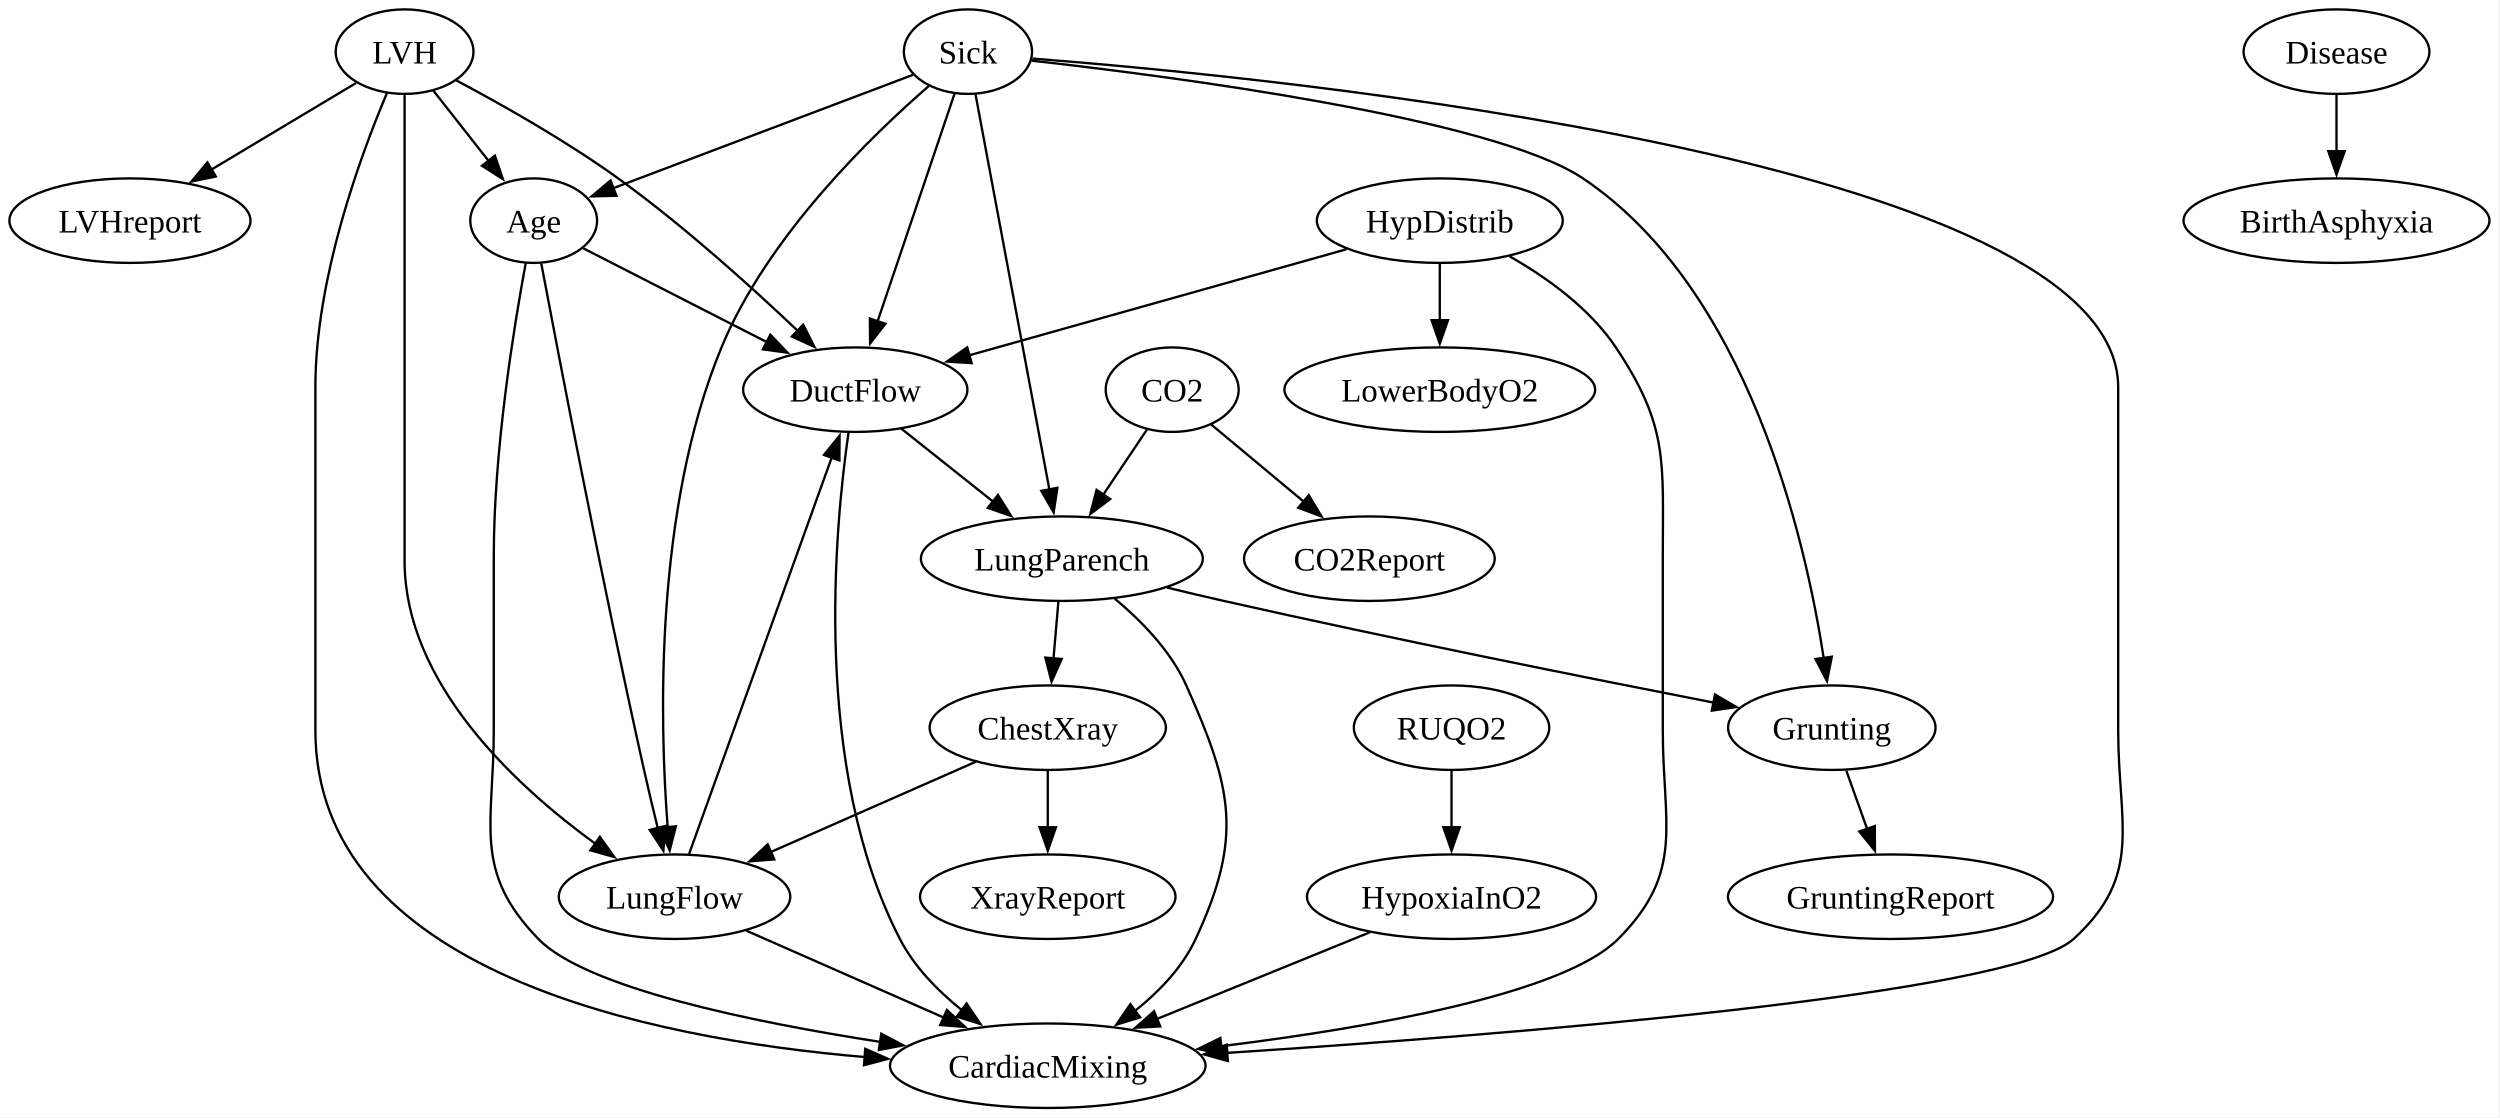
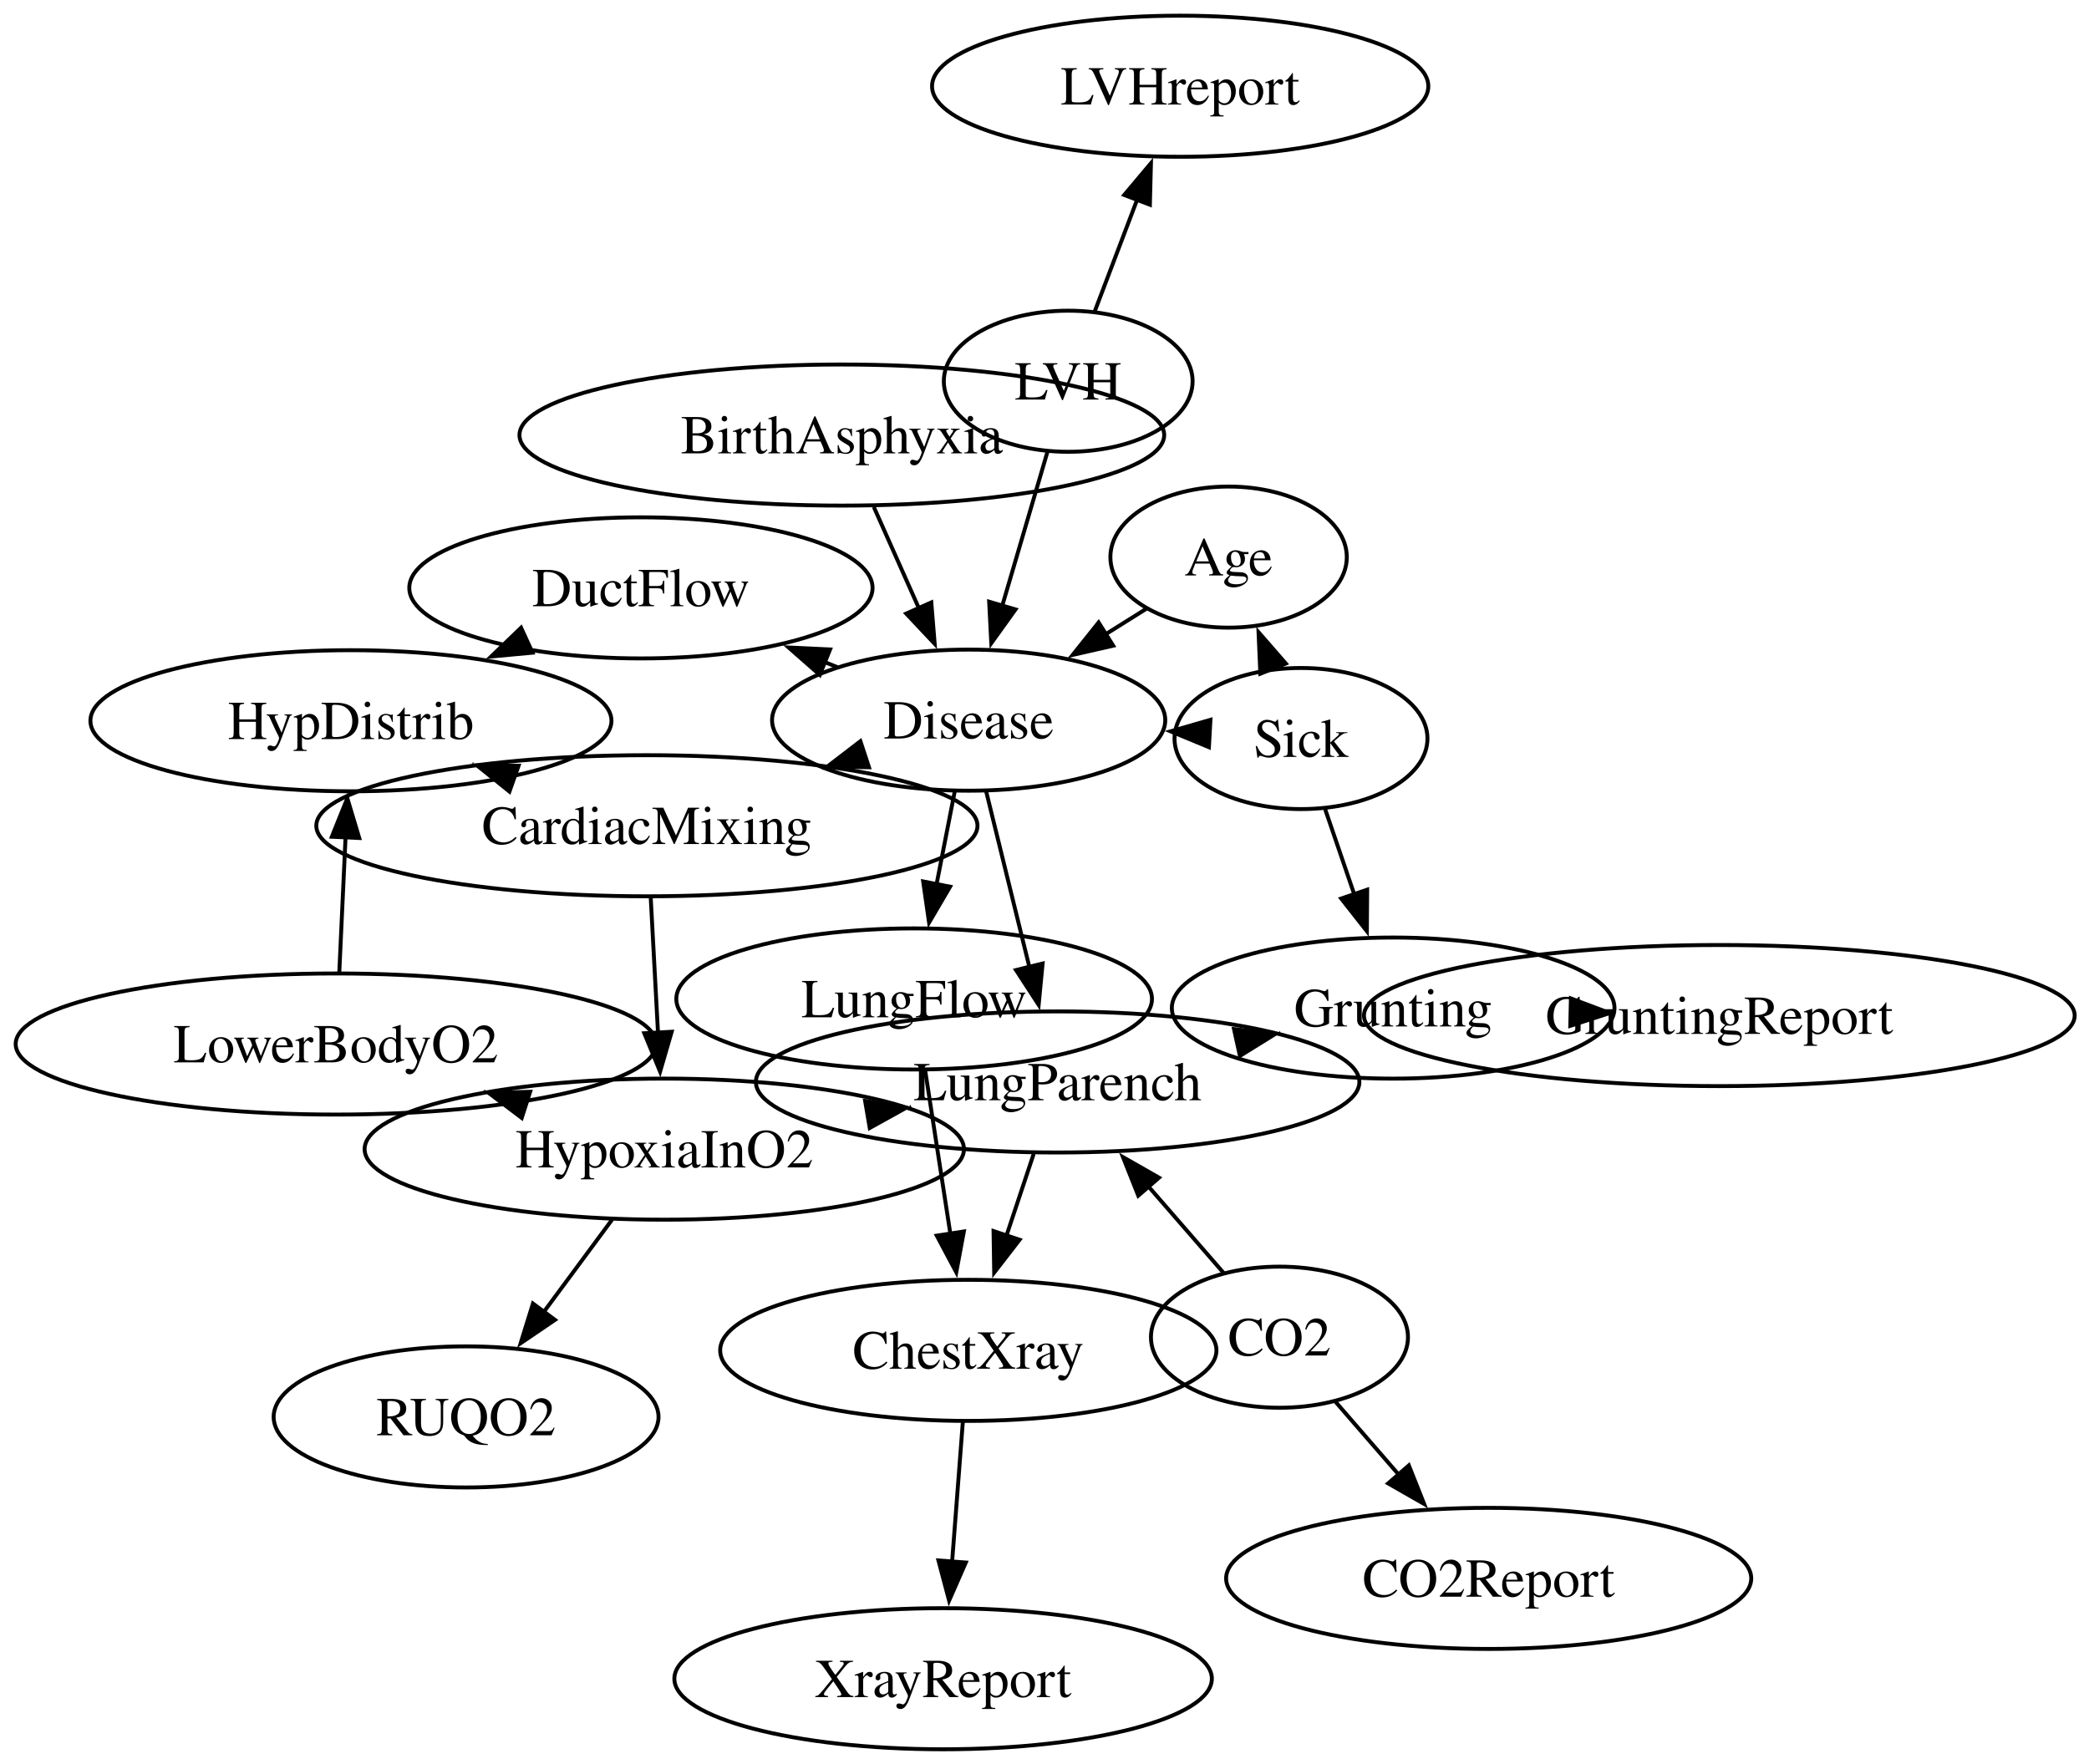
- <svg xmlns="http://www.w3.org/2000/svg" width="1065pt" height="476pt" viewBox="0.00 0.00 1065.00 476.00">
-   <g id="graph0" class="graph" transform="scale(1 1) rotate(0) translate(4 472)">
-     <polygon fill="white" stroke="none" points="-4,4 -4,-472 1060.52,-472 1060.52,4 -4,4" />
+ <svg xmlns="http://www.w3.org/2000/svg" width="533pt" height="450pt" viewBox="0.00 0.00 533.00 450.00">
+   <g id="graph0" class="graph" transform="scale(1 1) rotate(0) translate(4 446.31)">
+     <polygon fill="white" stroke="none" points="-4,4 -4,-446.31 529.35,-446.31 529.35,4 -4,4" />
    <g id="node1" class="node">
-       <ellipse fill="none" stroke="black" cx="168.35" cy="-450" rx="29.34" ry="18" />
-       <text xml:space="preserve" text-anchor="middle" x="168.35" y="-444.95" font-family="Times New Roman,serif" font-size="14.00">LVH</text>
+       <ellipse fill="none" stroke="black" cx="309.47" cy="-304.17" rx="30.16" ry="18" />
+       <text xml:space="preserve" text-anchor="middle" x="309.47" y="-299.49" font-family="Times,serif" font-size="14.00">Age</text>
    </g>
    <g id="node2" class="node">
-       <ellipse fill="none" stroke="black" cx="442.35" cy="-18" rx="67.22" ry="18" />
-       <text xml:space="preserve" text-anchor="middle" x="442.35" y="-12.95" font-family="Times New Roman,serif" font-size="14.00">CardiacMixing</text>
+       <ellipse fill="none" stroke="black" cx="243.15" cy="-262.57" rx="50.16" ry="18" />
+       <text xml:space="preserve" text-anchor="middle" x="243.15" y="-257.89" font-family="Times,serif" font-size="14.00">Disease</text>
    </g>
    <g id="edge1" class="edge">
-       <path fill="none" stroke="black" d="M160.84,-432.34C149.77,-406.2 130.35,-353.7 130.35,-307 130.35,-307 130.35,-307 130.35,-161 130.35,-58.31 272.1,-29.54 364.51,-21.69" />
-       <polygon fill="black" stroke="black" points="364.59,-25.2 374.29,-20.93 364.05,-18.22 364.59,-25.2" />
+       <path fill="none" stroke="black" d="M288.49,-291C285.1,-288.88 281.52,-286.63 277.91,-284.37" />
+       <polygon fill="black" stroke="black" points="280.03,-281.57 269.69,-279.22 276.31,-287.5 280.03,-281.57" />
+     </g>
+     <g id="node4" class="node">
+       <ellipse fill="none" stroke="black" cx="265.85" cy="-170.26" rx="76.99" ry="18" />
+       <text xml:space="preserve" text-anchor="middle" x="265.85" y="-165.59" font-family="Times,serif" font-size="14.00">LungParench</text>
+     </g>
+     <g id="edge5" class="edge">
+       <path fill="none" stroke="black" d="M247.63,-244.33C250.78,-231.56 255.04,-214.23 258.65,-199.54" />
+       <polygon fill="black" stroke="black" points="262.02,-200.48 261.01,-189.93 255.23,-198.81 262.02,-200.48" />
+     </g>
+     <g id="node7" class="node">
+       <ellipse fill="none" stroke="black" cx="159.53" cy="-296.32" rx="59.1" ry="18" />
+       <text xml:space="preserve" text-anchor="middle" x="159.53" y="-291.64" font-family="Times,serif" font-size="14.00">DuctFlow</text>
+     </g>
+     <g id="edge3" class="edge">
+       <path fill="none" stroke="black" d="M209.62,-276.1C208.48,-276.56 207.34,-277.02 206.19,-277.48" />
+       <polygon fill="black" stroke="black" points="205.17,-274.12 197.21,-281.11 207.79,-280.61 205.17,-274.12" />
+     </g>
+     <g id="node8" class="node">
+       <ellipse fill="none" stroke="black" cx="229.24" cy="-191.44" rx="60.68" ry="18" />
+       <text xml:space="preserve" text-anchor="middle" x="229.24" y="-186.76" font-family="Times,serif" font-size="14.00">LungFlow</text>
+     </g>
+     <g id="edge2" class="edge">
+       <path fill="none" stroke="black" d="M239.57,-244.25C238.16,-237.06 236.51,-228.63 234.95,-220.64" />
+       <polygon fill="black" stroke="black" points="238.41,-220.08 233.05,-210.93 231.54,-221.42 238.41,-220.08" />
+     </g>
+     <g id="node9" class="node">
+       <ellipse fill="none" stroke="black" cx="161.05" cy="-235.63" rx="84.35" ry="18" />
+       <text xml:space="preserve" text-anchor="middle" x="161.05" y="-230.96" font-family="Times,serif" font-size="14.00">CardiacMixing</text>
+     </g>
+     <g id="edge4" class="edge">
+       <path fill="none" stroke="black" d="M205.94,-250.36C205.9,-250.35 205.86,-250.33 205.81,-250.32" />
+       <polygon fill="black" stroke="black" points="217.72,-250.55 207.12,-250.75 215.53,-257.2 217.72,-250.55" />
    </g>
    <g id="node3" class="node">
-       <ellipse fill="none" stroke="black" cx="360.35" cy="-306" rx="47.77" ry="18" />
-       <text xml:space="preserve" text-anchor="middle" x="360.35" y="-300.95" font-family="Times New Roman,serif" font-size="14.00">DuctFlow</text>
+       <ellipse fill="none" stroke="black" cx="327.94" cy="-257.88" rx="32.27" ry="18" />
+       <text xml:space="preserve" text-anchor="middle" x="327.94" y="-253.2" font-family="Times,serif" font-size="14.00">Sick</text>
    </g>
-     <g id="edge2" class="edge">
-       <path fill="none" stroke="black" d="M190.42,-437.72C209.32,-427.69 236.96,-412.15 259.35,-396 287.09,-375.99 316.12,-349.78 335.9,-330.99" />
-       <polygon fill="black" stroke="black" points="338.16,-333.68 342.95,-324.23 333.31,-328.63 338.16,-333.68" />
+     <g id="edge8" class="edge">
+       <path fill="none" stroke="black" d="M320.75,-275.91C320.7,-276.01 320.66,-276.12 320.62,-276.23" />
+       <polygon fill="black" stroke="black" points="317.57,-274.42 317.11,-285.01 324.07,-277.02 317.57,-274.42" />
    </g>
-     <g id="node4" class="node">
-       <ellipse fill="none" stroke="black" cx="51.35" cy="-378" rx="51.35" ry="18" />
-       <text xml:space="preserve" text-anchor="middle" x="51.35" y="-372.95" font-family="Times New Roman,serif" font-size="14.00">LVHreport</text>
+     <g id="edge7" class="edge">
+       <path fill="none" stroke="black" d="M295.4,-259.68C295.31,-259.68 295.21,-259.69 295.12,-259.69" />
+       <polygon fill="black" stroke="black" points="304.45,-255.67 294.66,-259.72 304.84,-262.66 304.45,-255.67" />
    </g>
-     <g id="edge3" class="edge">
-       <path fill="none" stroke="black" d="M147.7,-436.65C130.64,-426.44 106.05,-411.73 85.99,-399.72" />
-       <polygon fill="black" stroke="black" points="87.94,-396.81 77.56,-394.68 84.35,-402.82 87.94,-396.81" />
+     <g id="node10" class="node">
+       <ellipse fill="none" stroke="black" cx="351.46" cy="-189.11" rx="56.47" ry="18" />
+       <text xml:space="preserve" text-anchor="middle" x="351.46" y="-184.43" font-family="Times,serif" font-size="14.00">Grunting</text>
+     </g>
+     <g id="edge6" class="edge">
+       <path fill="none" stroke="black" d="M334.12,-239.81C336.4,-233.15 339.04,-225.43 341.56,-218.05" />
+       <polygon fill="black" stroke="black" points="344.83,-219.32 344.75,-208.73 338.2,-217.06 344.83,-219.32" />
+     </g>
+     <g id="edge10" class="edge">
+       <path fill="none" stroke="black" d="M322.48,-182.73C322.54,-182.74 322.6,-182.76 322.66,-182.77" />
+       <polygon fill="black" stroke="black" points="310.85,-183.75 321.37,-182.49 312.36,-176.91 310.85,-183.75" />
+     </g>
+     <g id="node13" class="node">
+       <ellipse fill="none" stroke="black" cx="243.06" cy="-101.78" rx="63.31" ry="18" />
+       <text xml:space="preserve" text-anchor="middle" x="243.06" y="-97.11" font-family="Times,serif" font-size="14.00">ChestXray</text>
+     </g>
+     <g id="edge9" class="edge">
+       <path fill="none" stroke="black" d="M259.74,-151.91C257.6,-145.46 255.13,-138.05 252.76,-130.94" />
+       <polygon fill="black" stroke="black" points="256.14,-130 249.66,-121.62 249.5,-132.21 256.14,-130" />
    </g>
    <g id="node5" class="node">
-       <ellipse fill="none" stroke="black" cx="223.35" cy="-378" rx="27" ry="18" />
-       <text xml:space="preserve" text-anchor="middle" x="223.35" y="-372.95" font-family="Times New Roman,serif" font-size="14.00">Age</text>
+       <ellipse fill="none" stroke="black" cx="210.79" cy="-335.31" rx="82.25" ry="18" />
+       <text xml:space="preserve" text-anchor="middle" x="210.79" y="-330.64" font-family="Times,serif" font-size="14.00">BirthAsphyxia</text>
    </g>
-     <g id="edge4" class="edge">
-       <path fill="none" stroke="black" d="M180.56,-433.46C187.46,-424.67 196.26,-413.48 204.08,-403.53" />
-       <polygon fill="black" stroke="black" points="206.82,-405.71 210.25,-395.68 201.32,-401.38 206.82,-405.71" />
+     <g id="edge11" class="edge">
+       <path fill="none" stroke="black" d="M218.95,-316.96C222.43,-309.14 226.56,-299.85 230.43,-291.17" />
+       <polygon fill="black" stroke="black" points="233.62,-292.61 234.48,-282.05 227.22,-289.76 233.62,-292.61" />
    </g>
    <g id="node6" class="node">
-       <ellipse fill="none" stroke="black" cx="283.35" cy="-90" rx="49.31" ry="18" />
-       <text xml:space="preserve" text-anchor="middle" x="283.35" y="-84.95" font-family="Times New Roman,serif" font-size="14.00">LungFlow</text>
+       <ellipse fill="none" stroke="black" cx="268.55" cy="-349.04" rx="31.74" ry="18" />
+       <text xml:space="preserve" text-anchor="middle" x="268.55" y="-344.37" font-family="Times,serif" font-size="14.00">LVH</text>
    </g>
-     <g id="edge5" class="edge">
-       <path fill="none" stroke="black" d="M168.35,-431.51C168.35,-404.71 168.35,-351.87 168.35,-307 168.35,-307 168.35,-307 168.35,-233 168.35,-180.81 215.85,-137.05 249.8,-112.44" />
-       <polygon fill="black" stroke="black" points="251.54,-115.49 257.72,-106.89 247.52,-109.76 251.54,-115.49" />
+     <g id="edge13" class="edge">
+       <path fill="none" stroke="black" d="M263.28,-331.12C259.94,-319.72 255.52,-304.69 251.68,-291.61" />
+       <polygon fill="black" stroke="black" points="255.1,-290.82 248.92,-282.21 248.38,-292.79 255.1,-290.82" />
    </g>
-     <g id="edge6" class="edge">
-       <path fill="none" stroke="black" d="M357.47,-287.7C351.61,-247.3 341.85,-144.67 379.35,-72 385.49,-60.11 395.55,-49.83 405.86,-41.58" />
-       <polygon fill="black" stroke="black" points="407.75,-44.53 413.68,-35.75 403.57,-38.92 407.75,-44.53" />
-     </g>
-     <g id="node7" class="node">
-       <ellipse fill="none" stroke="black" cx="448.35" cy="-234" rx="60.05" ry="18" />
-       <text xml:space="preserve" text-anchor="middle" x="448.35" y="-228.95" font-family="Times New Roman,serif" font-size="14.00">LungParench</text>
-     </g>
-     <g id="edge7" class="edge">
-       <path fill="none" stroke="black" d="M379.88,-289.46C391.37,-280.32 406.13,-268.59 419,-258.35" />
-       <polygon fill="black" stroke="black" points="421.13,-261.13 426.78,-252.16 416.77,-255.65 421.13,-261.13" />
-     </g>
-     <g id="edge8" class="edge">
-       <path fill="none" stroke="black" d="M219.99,-360.03C215.04,-333.48 206.35,-280.44 206.35,-235 206.35,-235 206.35,-235 206.35,-161 206.35,-120.55 197.17,-101.02 225.35,-72 245.51,-51.24 315.9,-36.68 371.11,-28.14" />
-       <polygon fill="black" stroke="black" points="371.42,-31.63 380.78,-26.68 370.37,-24.71 371.42,-31.63" />
-     </g>
-     <g id="edge9" class="edge">
-       <path fill="none" stroke="black" d="M244.46,-366.22C265.3,-355.56 297.64,-339.04 322.86,-326.16" />
-       <polygon fill="black" stroke="black" points="324.17,-329.42 331.48,-321.75 320.99,-323.19 324.17,-329.42" />
-     </g>
-     <g id="edge10" class="edge">
-       <path fill="none" stroke="black" d="M226.59,-359.7C233.89,-320.97 252.4,-224.35 270.35,-144 272.16,-135.92 274.24,-127.19 276.21,-119.19" />
-       <polygon fill="black" stroke="black" points="279.58,-120.16 278.59,-109.61 272.78,-118.47 279.58,-120.16" />
-     </g>
-     <g id="edge11" class="edge">
-       <path fill="none" stroke="black" d="M314.01,-75.5C337.91,-64.98 371.42,-50.23 398.21,-38.43" />
-       <polygon fill="black" stroke="black" points="399.36,-41.75 407.11,-34.52 396.54,-35.34 399.36,-41.75" />
+     <g id="node20" class="node">
+       <ellipse fill="none" stroke="black" cx="297.12" cy="-424.31" rx="63.31" ry="18" />
+       <text xml:space="preserve" text-anchor="middle" x="297.12" y="-419.64" font-family="Times,serif" font-size="14.00">LVHreport</text>
    </g>
    <g id="edge12" class="edge">
-       <path fill="none" stroke="black" d="M289.55,-108.23C302.84,-145.17 334.17,-232.24 350.33,-277.14" />
-       <polygon fill="black" stroke="black" points="346.99,-278.2 353.67,-286.43 353.58,-275.83 346.99,-278.2" />
+       <path fill="none" stroke="black" d="M275.32,-366.88C278.55,-375.38 282.49,-385.76 286.13,-395.35" />
+       <polygon fill="black" stroke="black" points="282.84,-396.56 289.66,-404.67 289.39,-394.07 282.84,-396.56" />
    </g>
-     <g id="edge13" class="edge">
-       <path fill="none" stroke="black" d="M470.84,-217.01C482.12,-207.63 494.77,-194.73 501.35,-180 520.96,-136.15 525.62,-115.55 505.35,-72 499.71,-59.87 489.77,-49.53 479.43,-41.29" />
-       <polygon fill="black" stroke="black" points="481.69,-38.6 471.56,-35.49 477.53,-44.24 481.69,-38.6" />
-     </g>
-     <g id="node8" class="node">
-       <ellipse fill="none" stroke="black" cx="776.35" cy="-162" rx="44.19" ry="18" />
-       <text xml:space="preserve" text-anchor="middle" x="776.35" y="-156.95" font-family="Times New Roman,serif" font-size="14.00">Grunting</text>
+     <g id="node15" class="node">
+       <ellipse fill="none" stroke="black" cx="85.54" cy="-262.42" rx="66.47" ry="18" />
+       <text xml:space="preserve" text-anchor="middle" x="85.54" y="-257.74" font-family="Times,serif" font-size="14.00">HypDistrib</text>
    </g>
    <g id="edge14" class="edge">
-       <path fill="none" stroke="black" d="M493.2,-221.68C501.23,-219.73 509.53,-217.76 517.35,-216 589.57,-199.72 673.61,-182.91 725.9,-172.71" />
-       <polygon fill="black" stroke="black" points="726.57,-176.15 735.71,-170.8 725.23,-169.27 726.57,-176.15" />
-     </g>
-     <g id="node9" class="node">
-       <ellipse fill="none" stroke="black" cx="442.35" cy="-162" rx="50.33" ry="18" />
-       <text xml:space="preserve" text-anchor="middle" x="442.35" y="-156.95" font-family="Times New Roman,serif" font-size="14.00">ChestXray</text>
+       <path fill="none" stroke="black" d="M126.43,-281.15C126.29,-281.09 126.16,-281.03 126.02,-280.97" />
+       <polygon fill="black" stroke="black" points="131.87,-279.79 121.32,-278.81 128.95,-286.16 131.87,-279.79" />
    </g>
    <g id="edge15" class="edge">
-       <path fill="none" stroke="black" d="M446.87,-215.7C446.24,-208.41 445.5,-199.73 444.8,-191.54" />
-       <polygon fill="black" stroke="black" points="448.29,-191.27 443.95,-181.61 441.32,-191.87 448.29,-191.27" />
+       <path fill="none" stroke="black" d="M232.04,-173.3C233.9,-161.22 236.38,-145.09 238.53,-131.2" />
+       <polygon fill="black" stroke="black" points="241.93,-132.12 239.99,-121.7 235.01,-131.05 241.93,-132.12" />
+     </g>
+     <g id="node11" class="node">
+       <ellipse fill="none" stroke="black" cx="165.49" cy="-153.12" rx="76.46" ry="18" />
+       <text xml:space="preserve" text-anchor="middle" x="165.49" y="-148.45" font-family="Times,serif" font-size="14.00">HypoxiaInO2</text>
+     </g>
+     <g id="edge16" class="edge">
+       <path fill="none" stroke="black" d="M162.03,-217.32C162.58,-207.17 163.27,-194.31 163.89,-182.76" />
+       <polygon fill="black" stroke="black" points="167.38,-183.07 164.42,-172.89 160.39,-182.69 167.38,-183.07" />
+     </g>
+     <g id="edge17" class="edge">
+       <path fill="none" stroke="black" d="M116.69,-251.37C116.62,-251.39 116.56,-251.41 116.49,-251.44" />
+       <polygon fill="black" stroke="black" points="125.98,-244.35 117.73,-251 128.32,-250.95 125.98,-244.35" />
+     </g>
+     <g id="node18" class="node">
+       <ellipse fill="none" stroke="black" cx="434.68" cy="-187.2" rx="90.67" ry="18" />
+       <text xml:space="preserve" text-anchor="middle" x="434.68" y="-182.52" font-family="Times,serif" font-size="14.00">GruntingReport</text>
+     </g>
+     <g id="edge18" class="edge">
+       <path fill="none" stroke="black" d="M407.89,-187.81C407.95,-187.81 408.01,-187.81 408.07,-187.81" />
+       <polygon fill="black" stroke="black" points="396.81,-191.57 406.73,-187.84 396.65,-184.58 396.81,-191.57" />
+     </g>
+     <g id="edge19" class="edge">
+       <path fill="none" stroke="black" d="M228.19,-163.83C228.27,-163.85 228.35,-163.86 228.43,-163.87" />
+       <polygon fill="black" stroke="black" points="216.73,-165.42 227.18,-163.66 217.91,-158.52 216.73,-165.42" />
+     </g>
+     <g id="node16" class="node">
+       <ellipse fill="none" stroke="black" cx="81.72" cy="-179.94" rx="81.72" ry="18" />
+       <text xml:space="preserve" text-anchor="middle" x="81.72" y="-175.26" font-family="Times,serif" font-size="14.00">LowerBodyO2</text>
+     </g>
+     <g id="edge21" class="edge">
+       <path fill="none" stroke="black" d="M119.68,-167.79C119.61,-167.81 119.53,-167.83 119.45,-167.86" />
+       <polygon fill="black" stroke="black" points="129.12,-161.08 120.67,-167.47 131.26,-167.75 129.12,-161.08" />
+     </g>
+     <g id="node17" class="node">
+       <ellipse fill="none" stroke="black" cx="114.92" cy="-84.8" rx="49.1" ry="18" />
+       <text xml:space="preserve" text-anchor="middle" x="114.92" y="-80.12" font-family="Times,serif" font-size="14.00">RUQO2</text>
+     </g>
+     <g id="edge20" class="edge">
+       <path fill="none" stroke="black" d="M152.2,-135.17C146.87,-127.97 140.62,-119.53 134.78,-111.63" />
+       <polygon fill="black" stroke="black" points="137.6,-109.56 128.84,-103.61 131.98,-113.73 137.6,-109.56" />
+     </g>
+     <g id="node12" class="node">
+       <ellipse fill="none" stroke="black" cx="322.45" cy="-105.14" rx="32.79" ry="18" />
+       <text xml:space="preserve" text-anchor="middle" x="322.45" y="-100.47" font-family="Times,serif" font-size="14.00">CO2</text>
+     </g>
+     <g id="edge22" class="edge">
+       <path fill="none" stroke="black" d="M308.17,-121.57C302.33,-128.29 295.43,-136.23 288.91,-143.73" />
+       <polygon fill="black" stroke="black" points="286.43,-141.25 282.52,-151.09 291.72,-145.84 286.43,-141.25" />
    </g>
    <g id="node14" class="node">
-       <ellipse fill="none" stroke="black" cx="801.35" cy="-90" rx="69.26" ry="18" />
-       <text xml:space="preserve" text-anchor="middle" x="801.35" y="-84.95" font-family="Times New Roman,serif" font-size="14.00">GruntingReport</text>
-     </g>
-     <g id="edge21" class="edge">
-       <path fill="none" stroke="black" d="M782.53,-143.7C785.23,-136.15 788.45,-127.12 791.47,-118.68" />
-       <polygon fill="black" stroke="black" points="794.67,-120.12 794.73,-109.53 788.08,-117.77 794.67,-120.12" />
-     </g>
-     <g id="edge22" class="edge">
-       <path fill="none" stroke="black" d="M411.69,-147.5C386.84,-136.56 351.58,-121.04 324.31,-109.03" />
-       <polygon fill="black" stroke="black" points="325.86,-105.89 315.3,-105.07 323.04,-112.3 325.86,-105.89" />
-     </g>
-     <g id="node15" class="node">
-       <ellipse fill="none" stroke="black" cx="442.35" cy="-90" rx="54.42" ry="18" />
-       <text xml:space="preserve" text-anchor="middle" x="442.35" y="-84.95" font-family="Times New Roman,serif" font-size="14.00">XrayReport</text>
+       <ellipse fill="none" stroke="black" cx="375.83" cy="-43.6" rx="66.99" ry="18" />
+       <text xml:space="preserve" text-anchor="middle" x="375.83" y="-38.93" font-family="Times,serif" font-size="14.00">CO2Report</text>
    </g>
    <g id="edge23" class="edge">
-       <path fill="none" stroke="black" d="M442.35,-143.7C442.35,-136.41 442.35,-127.73 442.35,-119.54" />
-       <polygon fill="black" stroke="black" points="445.85,-119.61 442.35,-109.61 438.85,-119.61 445.85,-119.61" />
+       <path fill="none" stroke="black" d="M336.76,-88.65C341.77,-82.87 347.53,-76.24 353.06,-69.86" />
+       <polygon fill="black" stroke="black" points="355.46,-72.43 359.37,-62.58 350.18,-67.84 355.46,-72.43" />
    </g>
-     <g id="node10" class="node">
-       <ellipse fill="none" stroke="black" cx="609.35" cy="-378" rx="52.38" ry="18" />
-       <text xml:space="preserve" text-anchor="middle" x="609.35" y="-372.95" font-family="Times New Roman,serif" font-size="14.00">HypDistrib</text>
-     </g>
-     <g id="edge16" class="edge">
-       <path fill="none" stroke="black" d="M639.11,-362.81C654.86,-353.81 673.2,-340.71 684.35,-324 706.85,-290.27 704.35,-275.54 704.35,-235 704.35,-235 704.35,-235 704.35,-161 704.35,-120.55 713.89,-100.66 685.35,-72 661.91,-48.45 578.81,-34.06 516.27,-26.33" />
-       <polygon fill="black" stroke="black" points="516.7,-22.85 506.35,-25.14 515.87,-29.8 516.7,-22.85" />
-     </g>
-     <g id="edge17" class="edge">
-       <path fill="none" stroke="black" d="M569.62,-365.83C525.89,-353.54 455.6,-333.78 408.7,-320.59" />
-       <polygon fill="black" stroke="black" points="409.93,-317.3 399.36,-317.97 408.04,-324.04 409.93,-317.3" />
-     </g>
-     <g id="node11" class="node">
-       <ellipse fill="none" stroke="black" cx="609.35" cy="-306" rx="66.19" ry="18" />
-       <text xml:space="preserve" text-anchor="middle" x="609.35" y="-300.95" font-family="Times New Roman,serif" font-size="14.00">LowerBodyO2</text>
-     </g>
-     <g id="edge18" class="edge">
-       <path fill="none" stroke="black" d="M609.35,-359.7C609.35,-352.41 609.35,-343.73 609.35,-335.54" />
-       <polygon fill="black" stroke="black" points="612.85,-335.61 609.35,-325.61 605.85,-335.61 612.85,-335.61" />
-     </g>
-     <g id="node12" class="node">
-       <ellipse fill="none" stroke="black" cx="495.35" cy="-306" rx="28.32" ry="18" />
-       <text xml:space="preserve" text-anchor="middle" x="495.35" y="-300.95" font-family="Times New Roman,serif" font-size="14.00">CO2</text>
-     </g>
-     <g id="edge19" class="edge">
-       <path fill="none" stroke="black" d="M484.69,-289.12C479.14,-280.85 472.21,-270.54 465.9,-261.14" />
-       <polygon fill="black" stroke="black" points="468.95,-259.41 460.47,-253.06 463.14,-263.31 468.95,-259.41" />
-     </g>
-     <g id="node13" class="node">
-       <ellipse fill="none" stroke="black" cx="579.35" cy="-234" rx="53.4" ry="18" />
-       <text xml:space="preserve" text-anchor="middle" x="579.35" y="-228.95" font-family="Times New Roman,serif" font-size="14.00">CO2Report</text>
-     </g>
-     <g id="edge20" class="edge">
-       <path fill="none" stroke="black" d="M511.95,-291.17C523.21,-281.78 538.39,-269.14 551.48,-258.22" />
-       <polygon fill="black" stroke="black" points="553.53,-261.07 558.98,-251.98 549.05,-255.69 553.53,-261.07" />
-     </g>
-     <g id="node16" class="node">
-       <ellipse fill="none" stroke="black" cx="408.35" cy="-450" rx="27.3" ry="18" />
-       <text xml:space="preserve" text-anchor="middle" x="408.35" y="-444.95" font-family="Times New Roman,serif" font-size="14.00">Sick</text>
+     <g id="node19" class="node">
+       <ellipse fill="none" stroke="black" cx="236.63" cy="-18" rx="68.57" ry="18" />
+       <text xml:space="preserve" text-anchor="middle" x="236.63" y="-13.32" font-family="Times,serif" font-size="14.00">XrayReport</text>
    </g>
    <g id="edge24" class="edge">
-       <path fill="none" stroke="black" d="M435.75,-447.06C538.94,-439.03 898.35,-404.09 898.35,-307 898.35,-307 898.35,-307 898.35,-161 898.35,-120.55 909.2,-99.29 879.35,-72 853.29,-48.17 637.03,-31.12 518.83,-23.48" />
-       <polygon fill="black" stroke="black" points="519.06,-19.99 508.86,-22.85 518.62,-26.98 519.06,-19.99" />
+       <path fill="none" stroke="black" d="M241.67,-83.6C240.86,-73.14 239.83,-59.72 238.92,-47.76" />
+       <polygon fill="black" stroke="black" points="242.42,-47.65 238.16,-37.94 235.44,-48.18 242.42,-47.65" />
    </g>
    <g id="edge25" class="edge">
-       <path fill="none" stroke="black" d="M402.66,-432.15C394.55,-408.16 379.56,-363.84 369.78,-334.9" />
-       <polygon fill="black" stroke="black" points="373.19,-334.06 366.67,-325.7 366.56,-336.3 373.19,-334.06" />
-     </g>
-     <g id="edge26" class="edge">
-       <path fill="none" stroke="black" d="M384.92,-440.13C352.67,-427.93 294.4,-405.88 257.35,-391.87" />
-       <polygon fill="black" stroke="black" points="258.6,-388.6 248.01,-388.33 256.12,-395.14 258.6,-388.6" />
-     </g>
-     <g id="edge27" class="edge">
-       <path fill="none" stroke="black" d="M391.64,-435.31C367.33,-414.26 322.96,-371.4 303.35,-324 274.78,-254.92 276.96,-164.68 280.44,-119.45" />
-       <polygon fill="black" stroke="black" points="283.91,-119.97 281.28,-109.71 276.93,-119.37 283.91,-119.97" />
-     </g>
-     <g id="edge28" class="edge">
-       <path fill="none" stroke="black" d="M411.56,-431.85C418.42,-395.14 434.58,-308.66 443.02,-263.53" />
-       <polygon fill="black" stroke="black" points="446.46,-264.19 444.85,-253.72 439.58,-262.91 446.46,-264.19" />
-     </g>
-     <g id="edge29" class="edge">
-       <path fill="none" stroke="black" d="M435.39,-446.16C494.27,-439.58 631.92,-421.8 670.35,-396 740.72,-348.76 765.07,-242.6 772.92,-191.52" />
-       <polygon fill="black" stroke="black" points="776.35,-192.24 774.29,-181.85 769.42,-191.26 776.35,-192.24" />
-     </g>
-     <g id="node17" class="node">
-       <ellipse fill="none" stroke="black" cx="614.35" cy="-162" rx="41.63" ry="18" />
-       <text xml:space="preserve" text-anchor="middle" x="614.35" y="-156.95" font-family="Times New Roman,serif" font-size="14.00">RUQO2</text>
-     </g>
-     <g id="node18" class="node">
-       <ellipse fill="none" stroke="black" cx="614.35" cy="-90" rx="61.59" ry="18" />
-       <text xml:space="preserve" text-anchor="middle" x="614.35" y="-84.95" font-family="Times New Roman,serif" font-size="14.00">HypoxiaInO2</text>
-     </g>
-     <g id="edge30" class="edge">
-       <path fill="none" stroke="black" d="M614.35,-143.7C614.35,-136.41 614.35,-127.73 614.35,-119.54" />
-       <polygon fill="black" stroke="black" points="617.85,-119.61 614.35,-109.61 610.85,-119.61 617.85,-119.61" />
-     </g>
-     <g id="edge31" class="edge">
-       <path fill="none" stroke="black" d="M579.54,-74.83C553.43,-64.21 517.42,-49.55 488.84,-37.92" />
-       <polygon fill="black" stroke="black" points="490.27,-34.73 479.69,-34.2 487.63,-41.21 490.27,-34.73" />
-     </g>
-     <g id="node19" class="node">
-       <ellipse fill="none" stroke="black" cx="991.35" cy="-450" rx="39.58" ry="18" />
-       <text xml:space="preserve" text-anchor="middle" x="991.35" y="-444.95" font-family="Times New Roman,serif" font-size="14.00">Disease</text>
-     </g>
-     <g id="node20" class="node">
-       <ellipse fill="none" stroke="black" cx="991.35" cy="-378" rx="65.17" ry="18" />
-       <text xml:space="preserve" text-anchor="middle" x="991.35" y="-372.95" font-family="Times New Roman,serif" font-size="14.00">BirthAsphyxia</text>
-     </g>
-     <g id="edge32" class="edge">
-       <path fill="none" stroke="black" d="M991.35,-431.7C991.35,-424.41 991.35,-415.73 991.35,-407.54" />
-       <polygon fill="black" stroke="black" points="994.85,-407.61 991.35,-397.61 987.85,-407.61 994.85,-407.61" />
+       <path fill="none" stroke="black" d="M82.57,-198.24C83.04,-208.39 83.63,-221.25 84.17,-232.78" />
+       <polygon fill="black" stroke="black" points="80.66,-232.82 84.62,-242.65 87.66,-232.5 80.66,-232.82" />
    </g>
  </g>
</svg>
